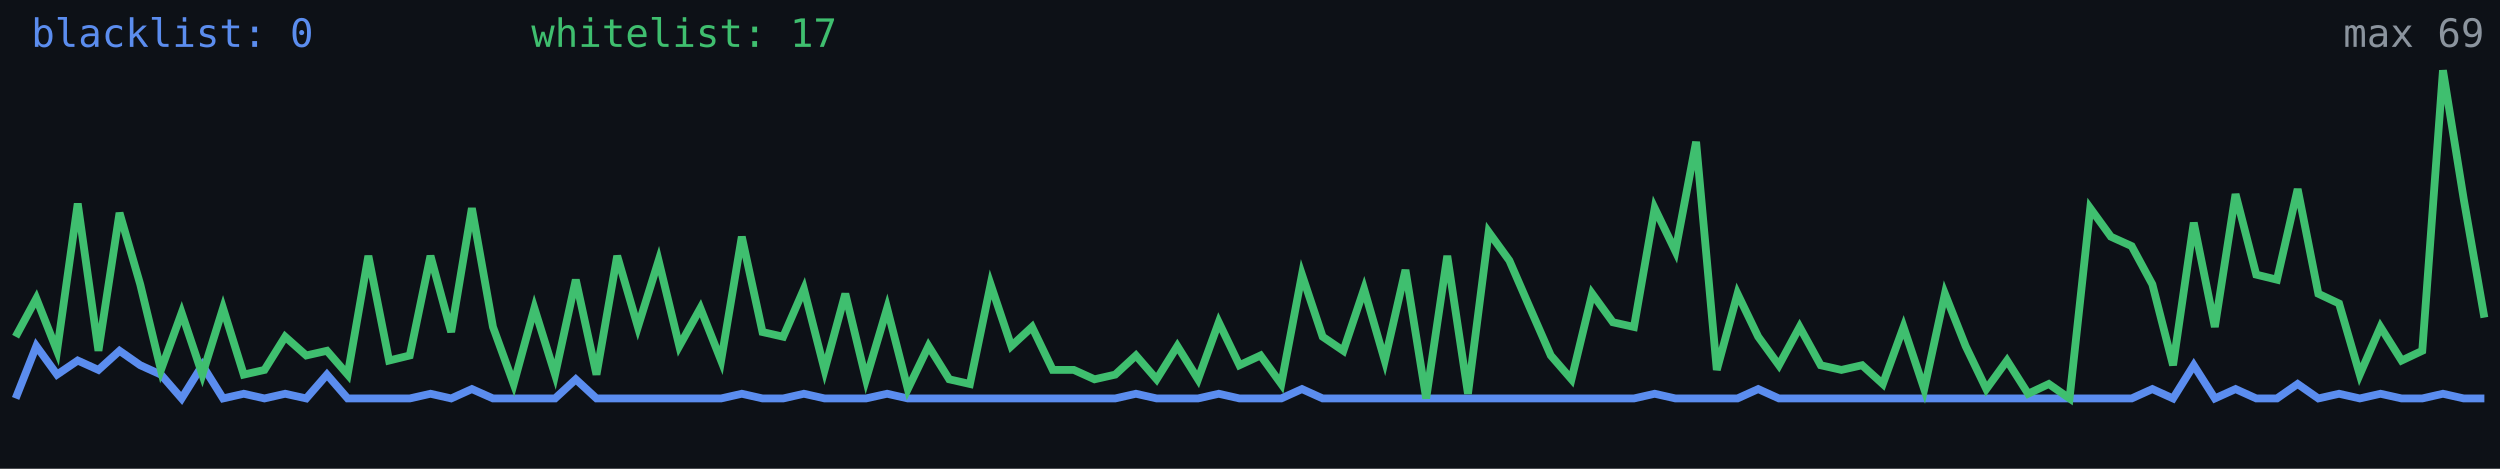
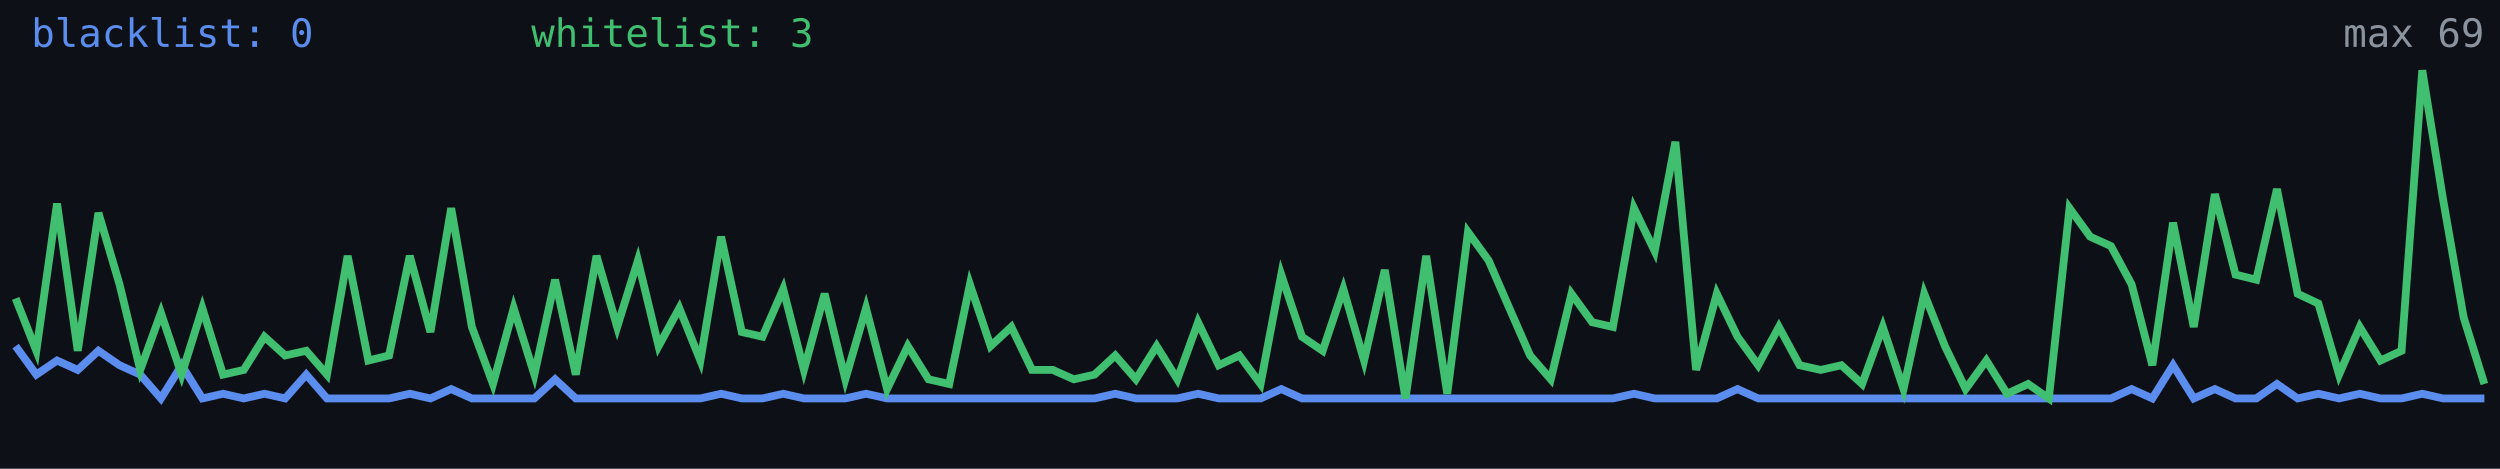
<svg xmlns="http://www.w3.org/2000/svg" width="640" height="120" viewBox="0 0 640 120" role="img" aria-label="Alive configs trend">
  <rect width="640" height="120" fill="#0d1117" />
-   <polyline fill="none" stroke="#5b8def" stroke-width="2" points="4.0,102.0 9.3,88.6 14.6,95.9 19.9,92.3 25.2,94.7 30.6,89.8 35.9,93.5 41.2,95.9 46.5,102.0 51.8,93.5 57.1,102.0 62.4,100.8 67.7,102.0 73.0,100.8 78.4,102.0 83.7,95.9 89.0,102.0 94.3,102.0 99.6,102.0 104.9,102.0 110.2,100.8 115.5,102.0 120.8,99.6 126.2,102.0 131.5,102.0 136.8,102.0 142.1,102.0 147.4,97.1 152.7,102.0 158.0,102.0 163.3,102.0 168.6,102.0 173.9,102.0 179.3,102.0 184.6,102.0 189.9,100.8 195.2,102.0 200.5,102.0 205.8,100.8 211.1,102.0 216.4,102.0 221.7,102.0 227.1,100.8 232.4,102.0 237.7,102.0 243.0,102.0 248.3,102.0 253.6,102.0 258.9,102.0 264.2,102.0 269.5,102.0 274.9,102.0 280.2,102.0 285.5,102.0 290.8,100.8 296.1,102.0 301.4,102.0 306.7,102.0 312.0,100.8 317.3,102.0 322.7,102.0 328.0,102.0 333.3,99.6 338.6,102.0 343.9,102.0 349.2,102.0 354.5,102.0 359.8,102.0 365.1,102.0 370.5,102.0 375.8,102.0 381.1,102.0 386.4,102.0 391.7,102.0 397.0,102.0 402.3,102.0 407.6,102.0 412.9,102.0 418.3,102.0 423.6,100.8 428.9,102.0 434.2,102.0 439.5,102.0 444.8,102.0 450.1,99.6 455.4,102.0 460.7,102.0 466.1,102.0 471.4,102.0 476.7,102.0 482.0,102.0 487.3,102.0 492.6,102.0 497.9,102.0 503.2,102.0 508.5,102.0 513.8,102.0 519.2,102.0 524.5,102.0 529.8,102.0 535.1,102.0 540.4,102.0 545.7,102.0 551.0,99.6 556.3,102.0 561.6,93.5 567.0,102.0 572.3,99.6 577.6,102.0 582.9,102.0 588.2,98.3 593.5,102.0 598.8,100.8 604.1,102.0 609.4,100.8 614.8,102.0 620.1,102.0 625.4,100.8 630.7,102.0 636.0,102.0" />
-   <polyline fill="none" stroke="#3fbf6f" stroke-width="2" points="4.0,86.2 9.3,76.4 14.6,89.8 19.9,52.1 25.2,89.8 30.6,54.5 35.9,72.8 41.2,94.7 46.5,80.1 51.8,95.9 57.1,78.9 62.4,95.9 67.7,94.7 73.0,86.2 78.4,91.0 83.7,89.8 89.0,95.9 94.3,65.5 99.6,92.3 104.9,91.0 110.2,65.5 115.5,85.0 120.8,53.3 126.2,83.7 131.5,98.3 136.8,78.9 142.1,95.9 147.4,71.6 152.7,95.9 158.0,65.5 163.3,83.7 168.6,66.7 173.9,88.6 179.3,78.9 184.6,92.3 189.9,60.6 195.2,85.0 200.5,86.2 205.8,74.0 211.1,94.7 216.4,75.2 221.7,97.1 227.1,78.9 232.4,99.6 237.7,88.6 243.0,97.1 248.3,98.3 253.6,72.8 258.9,88.6 264.2,83.7 269.5,94.7 274.9,94.7 280.2,97.1 285.5,95.9 290.8,91.0 296.1,97.1 301.4,88.6 306.7,97.1 312.0,82.5 317.3,93.5 322.7,91.0 328.0,98.3 333.3,70.3 338.6,86.2 343.9,89.8 349.2,74.0 354.5,92.3 359.8,69.1 365.1,102.0 370.5,65.5 375.8,100.8 381.1,59.4 386.4,66.7 391.7,78.9 397.0,91.0 402.3,97.1 407.6,75.2 412.9,82.5 418.3,83.7 423.6,53.3 428.9,64.3 434.2,36.3 439.5,94.7 444.8,75.2 450.1,86.2 455.4,93.5 460.7,83.7 466.1,93.5 471.4,94.7 476.7,93.5 482.0,98.3 487.3,83.7 492.6,99.6 497.9,75.2 503.2,88.6 508.5,99.6 513.8,92.3 519.2,100.8 524.5,98.3 529.8,102.0 535.1,53.3 540.4,60.6 545.7,63.0 551.0,72.8 556.3,93.5 561.6,57.0 567.0,83.7 572.3,49.7 577.6,70.3 582.9,71.6 588.2,48.4 593.5,75.2 598.8,77.7 604.1,95.9 609.4,83.7 614.8,92.3 620.1,89.8 625.4,18.0 630.7,50.9 636.0,81.3" />
+   <polyline fill="none" stroke="#5b8def" stroke-width="2" points="4.0,88.6 9.3,95.9 14.6,92.3 19.9,94.7 25.2,89.8 30.6,93.5 35.9,95.9 41.2,102.0 46.5,93.5 51.8,102.0 57.1,100.8 62.4,102.0 67.7,100.8 73.0,102.0 78.4,95.9 83.7,102.0 89.0,102.0 94.3,102.0 99.6,102.0 104.9,100.8 110.2,102.0 115.5,99.6 120.8,102.0 126.2,102.0 131.5,102.0 136.8,102.0 142.1,97.1 147.4,102.0 152.7,102.0 158.0,102.0 163.3,102.0 168.6,102.0 173.9,102.0 179.3,102.0 184.6,100.8 189.9,102.0 195.2,102.0 200.5,100.8 205.8,102.0 211.1,102.0 216.4,102.0 221.7,100.8 227.1,102.0 232.4,102.0 237.7,102.0 243.0,102.0 248.3,102.0 253.6,102.0 258.9,102.0 264.2,102.0 269.5,102.0 274.9,102.0 280.2,102.0 285.5,100.8 290.8,102.0 296.1,102.0 301.4,102.0 306.7,100.8 312.0,102.0 317.3,102.0 322.7,102.0 328.0,99.6 333.3,102.0 338.6,102.0 343.9,102.0 349.2,102.0 354.5,102.0 359.8,102.0 365.1,102.0 370.5,102.0 375.8,102.0 381.1,102.0 386.4,102.0 391.7,102.0 397.0,102.0 402.3,102.0 407.6,102.0 412.9,102.0 418.3,100.8 423.6,102.0 428.9,102.0 434.2,102.0 439.5,102.0 444.8,99.6 450.1,102.0 455.4,102.0 460.7,102.0 466.1,102.0 471.4,102.0 476.7,102.0 482.0,102.0 487.3,102.0 492.6,102.0 497.9,102.0 503.2,102.0 508.5,102.0 513.8,102.0 519.2,102.0 524.5,102.0 529.8,102.0 535.1,102.0 540.4,102.0 545.7,99.6 551.0,102.0 556.3,93.5 561.6,102.0 567.0,99.6 572.3,102.0 577.6,102.0 582.9,98.3 588.2,102.0 593.5,100.8 598.8,102.0 604.1,100.8 609.4,102.0 614.8,102.0 620.1,100.8 625.4,102.0 630.7,102.0 636.0,102.0" />
+   <polyline fill="none" stroke="#3fbf6f" stroke-width="2" points="4.0,76.4 9.3,89.8 14.6,52.1 19.9,89.8 25.2,54.5 30.6,72.8 35.9,94.7 41.2,80.1 46.5,95.9 51.8,78.9 57.1,95.9 62.4,94.7 67.7,86.2 73.0,91.0 78.4,89.8 83.7,95.9 89.0,65.5 94.3,92.3 99.6,91.0 104.9,65.5 110.2,85.0 115.5,53.3 120.8,83.7 126.2,98.3 131.5,78.9 136.8,95.9 142.1,71.6 147.4,95.9 152.7,65.5 158.0,83.7 163.3,66.7 168.6,88.6 173.9,78.9 179.3,92.3 184.6,60.6 189.9,85.0 195.2,86.2 200.5,74.0 205.8,94.7 211.1,75.2 216.4,97.1 221.7,78.9 227.1,99.6 232.4,88.6 237.7,97.1 243.0,98.3 248.3,72.8 253.6,88.6 258.9,83.7 264.2,94.7 269.5,94.7 274.9,97.1 280.2,95.9 285.5,91.0 290.8,97.1 296.1,88.6 301.4,97.1 306.7,82.5 312.0,93.5 317.3,91.0 322.7,98.3 328.0,70.3 333.3,86.2 338.6,89.8 343.9,74.0 349.2,92.3 354.5,69.1 359.8,102.0 365.1,65.5 370.5,100.8 375.8,59.4 381.1,66.7 386.4,78.9 391.7,91.0 397.0,97.1 402.3,75.2 407.6,82.5 412.9,83.7 418.3,53.3 423.6,64.3 428.9,36.3 434.2,94.7 439.5,75.2 444.8,86.2 450.1,93.5 455.4,83.7 460.7,93.5 466.1,94.7 471.4,93.5 476.7,98.3 482.0,83.7 487.3,99.6 492.6,75.2 497.9,88.6 503.2,99.6 508.5,92.3 513.8,100.8 519.2,98.3 524.5,102.0 529.8,53.3 535.1,60.6 540.4,63.0 545.7,72.8 551.0,93.5 556.3,57.0 561.6,83.7 567.0,49.7 572.3,70.3 577.6,71.6 582.9,48.4 588.2,75.2 593.5,77.7 598.8,95.9 604.1,83.7 609.4,92.3 614.8,89.8 620.1,18.0 625.4,50.9 630.7,81.3 636.0,98.3" />
  <text x="8" y="12" fill="#5b8def" font-size="10" font-family="monospace">blacklist: 0</text>
-   <text x="136" y="12" fill="#3fbf6f" font-size="10" font-family="monospace">whitelist: 17</text>
+   <text x="136" y="12" fill="#3fbf6f" font-size="10" font-family="monospace">whitelist: 3</text>
  <text x="636" y="12" fill="#8b949e" font-size="10" text-anchor="end" font-family="monospace">max 69</text>
</svg>
